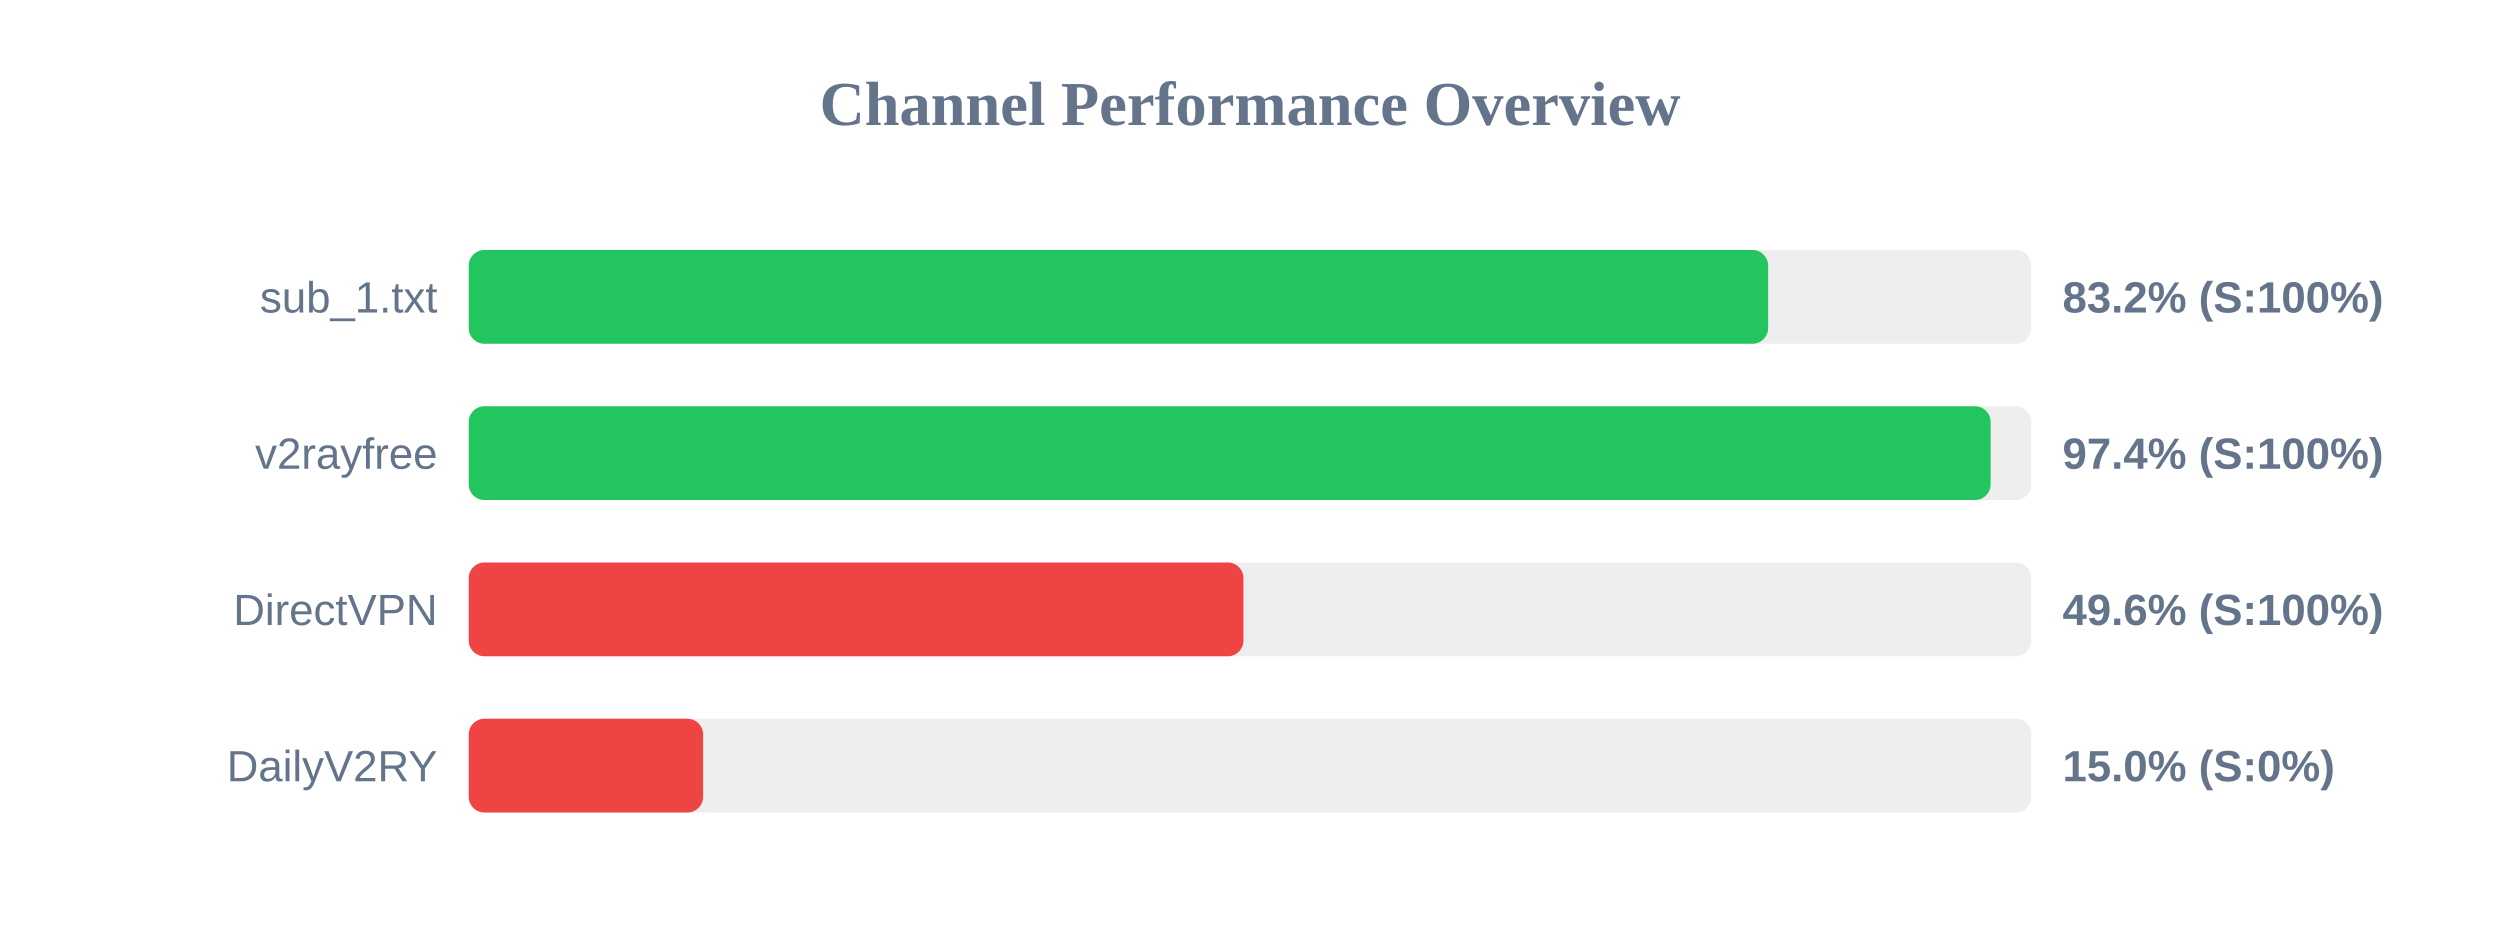
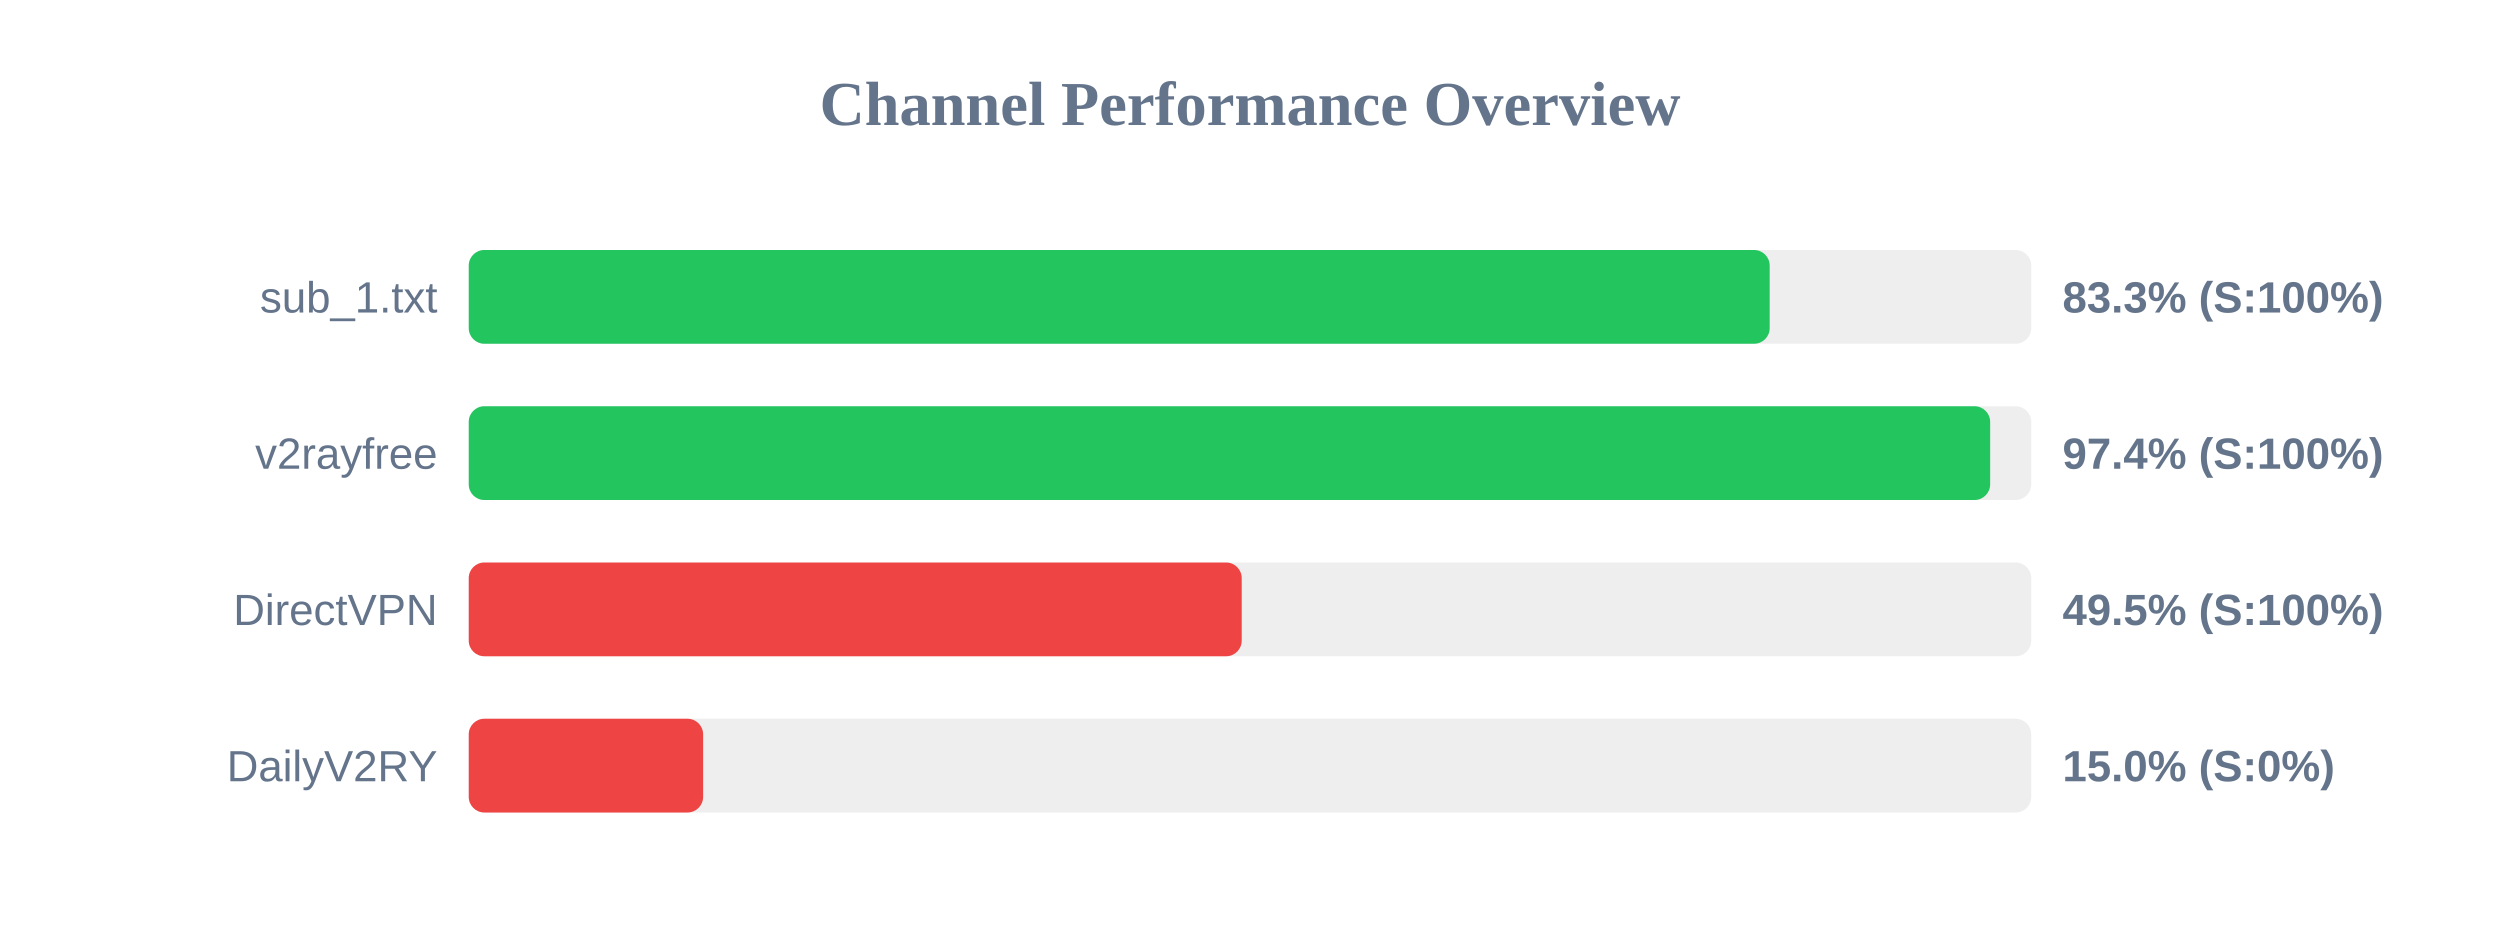
<svg xmlns="http://www.w3.org/2000/svg" width="800" height="300" version="1.1">
  <style>
        .row { font: 14px Arial; fill: #64748b; }
        .score { font: bold 14px Arial; fill: #64748b; }
    </style>
  <text x="400" y="40" text-anchor="middle" font-size="20px" font-weight="bold" fill="#64748b">Channel Performance Overview</text>
  <rect x="150" y="80" width="500" height="30" fill="#eee" rx="5" />
-   <rect x="150" y="80" width="415.8" height="30" fill="#22c55e" rx="5" />
+   <rect x="150" y="80" width="416.3" height="30" fill="#22c55e" rx="5" />
  <text x="140" y="100" text-anchor="end" class="row">sub_1.txt</text>
-   <text x="660" y="100" text-anchor="start" class="score">83.2% (S:100%)</text>
+   <text x="660" y="100" text-anchor="start" class="score">83.3% (S:100%)</text>
  <rect x="150" y="130" width="500" height="30" fill="#eee" rx="5" />
-   <rect x="150" y="130" width="487.0" height="30" fill="#22c55e" rx="5" />
+   <rect x="150" y="130" width="486.85" height="30" fill="#22c55e" rx="5" />
  <text x="140" y="150" text-anchor="end" class="row">v2rayfree</text>
  <text x="660" y="150" text-anchor="start" class="score">97.4% (S:100%)</text>
  <rect x="150" y="180" width="500" height="30" fill="#eee" rx="5" />
-   <rect x="150" y="180" width="247.9" height="30" fill="#ef4444" rx="5" />
+   <rect x="150" y="180" width="247.35" height="30" fill="#ef4444" rx="5" />
  <text x="140" y="200" text-anchor="end" class="row">DirectVPN</text>
-   <text x="660" y="200" text-anchor="start" class="score">49.6% (S:100%)</text>
+   <text x="660" y="200" text-anchor="start" class="score">49.5% (S:100%)</text>
  <rect x="150" y="230" width="500" height="30" fill="#eee" rx="5" />
  <rect x="150" y="230" width="75.0" height="30" fill="#ef4444" rx="5" />
  <text x="140" y="250" text-anchor="end" class="row">DailyV2RY</text>
  <text x="660" y="250" text-anchor="start" class="score">15.0% (S:0%)</text>
</svg>
